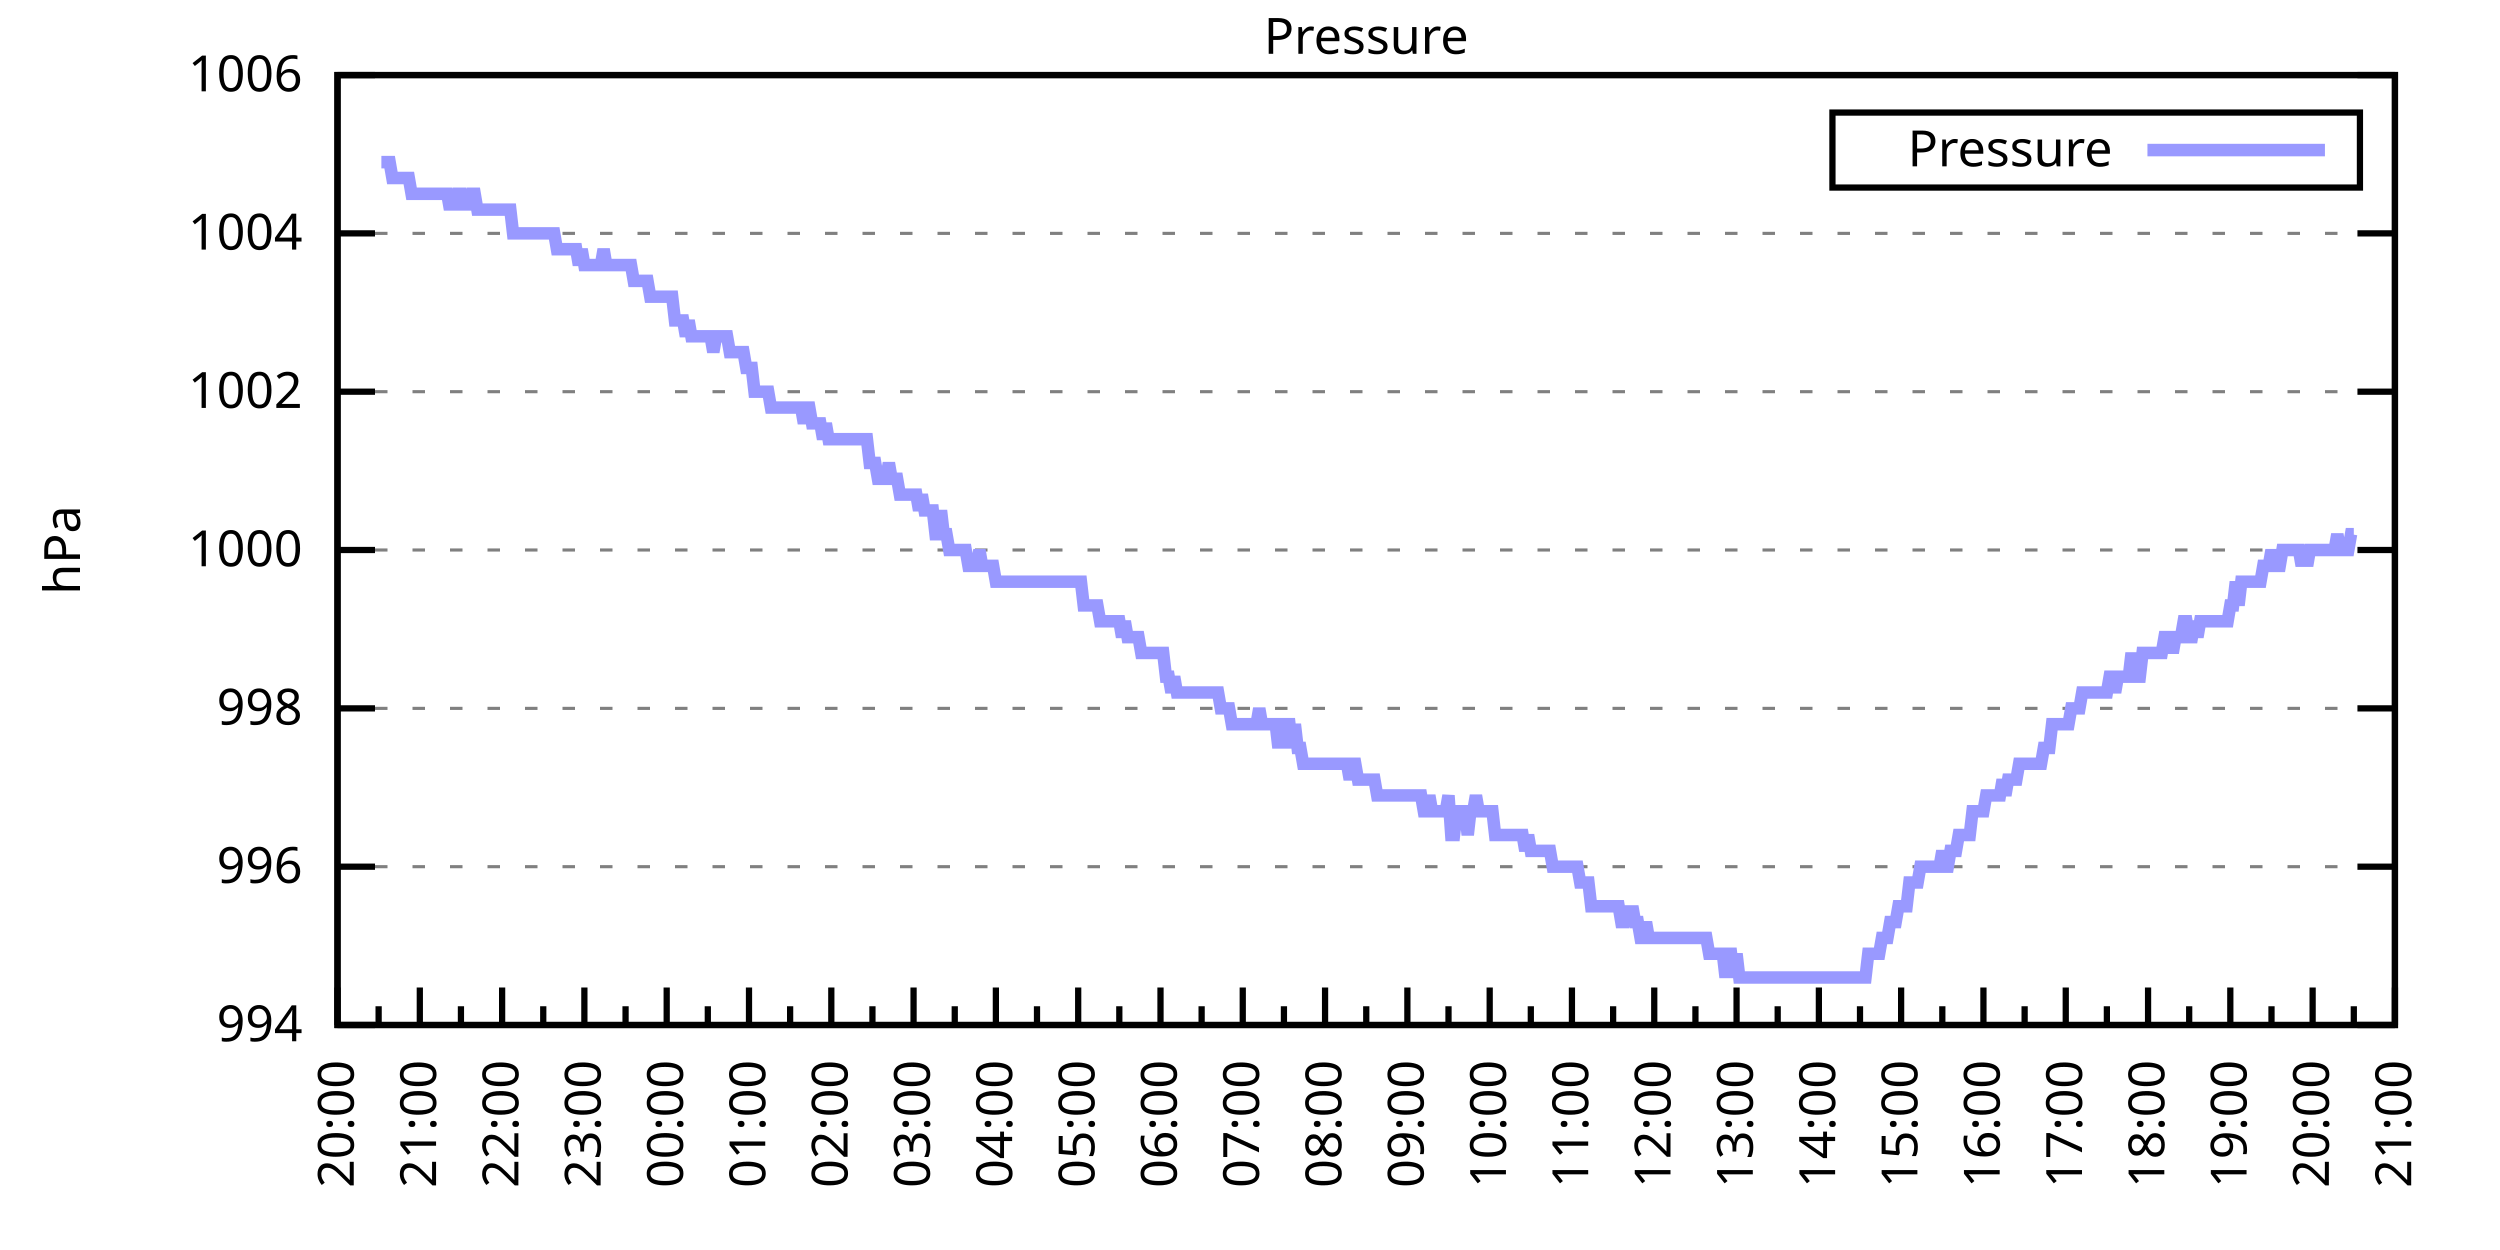
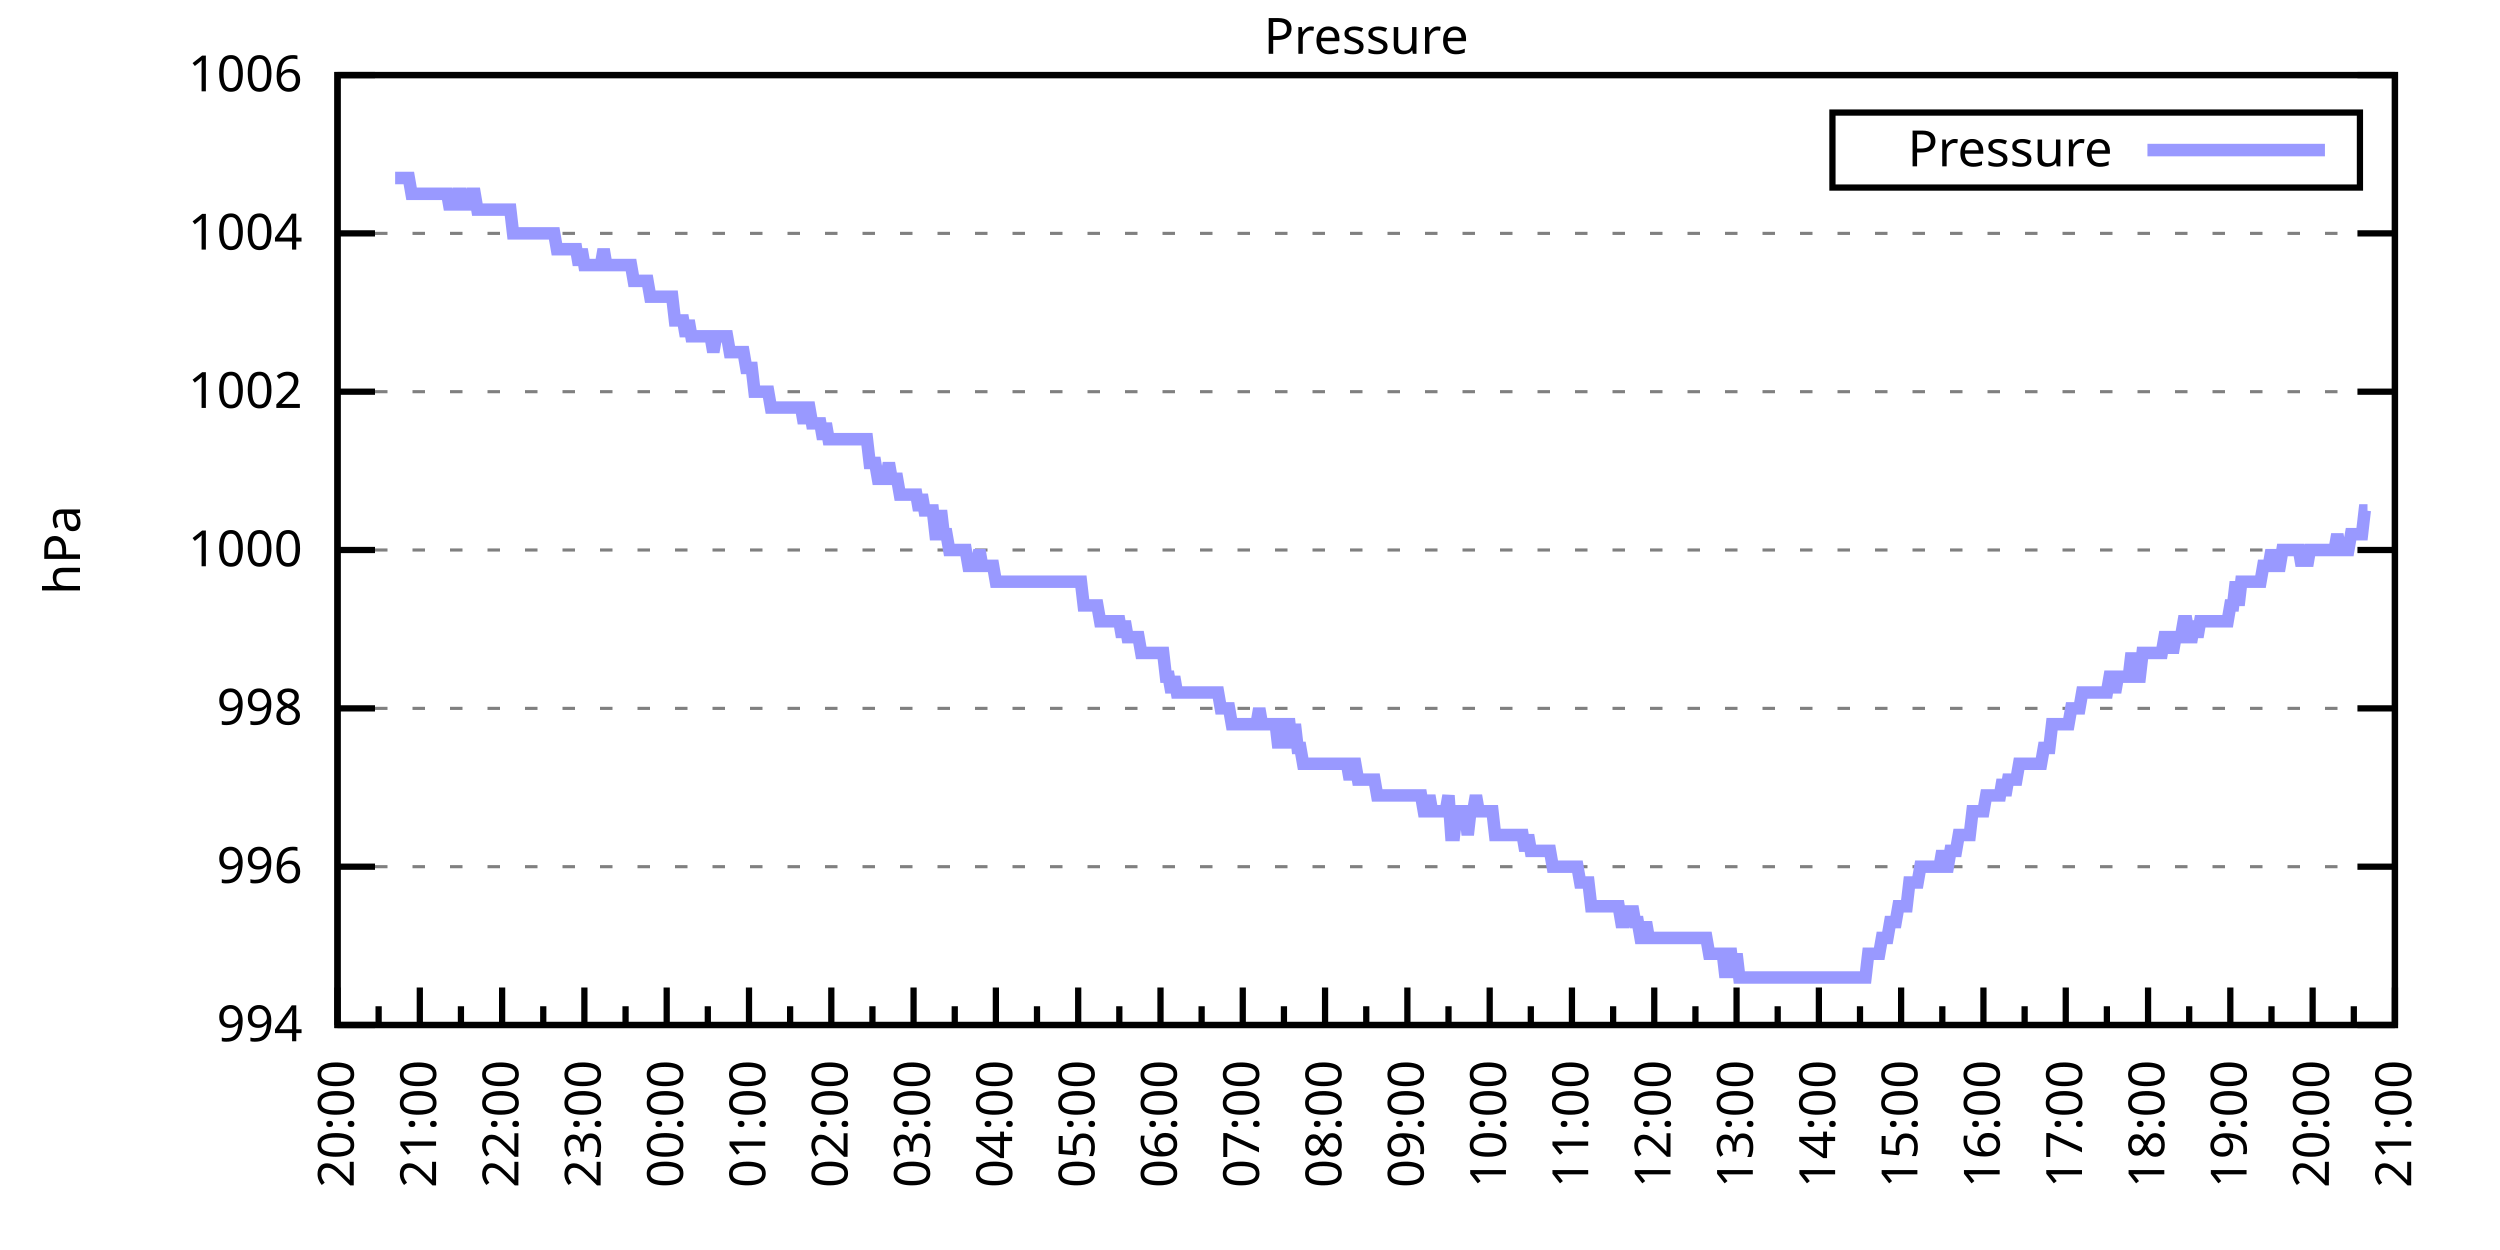
<svg xmlns="http://www.w3.org/2000/svg" xmlns:xlink="http://www.w3.org/1999/xlink" width="400" height="200" viewBox="0 0 400 200">
  <g id="gnuplot_canvas">
    <rect x="0" y="0" width="400" height="200" fill="none" />
    <defs>
      <circle id="gpDot" r="0.5" stroke-width="0.5" stroke="currentColor" />
      <path id="gpPt0" stroke-width="0.333" stroke="currentColor" d="M-1,0 h2 M0,-1 v2" />
      <path id="gpPt1" stroke-width="0.333" stroke="currentColor" d="M-1,-1 L1,1 M1,-1 L-1,1" />
      <path id="gpPt2" stroke-width="0.333" stroke="currentColor" d="M-1,0 L1,0 M0,-1 L0,1 M-1,-1 L1,1 M-1,1 L1,-1" />
      <rect id="gpPt3" stroke-width="0.333" stroke="currentColor" x="-1" y="-1" width="2" height="2" />
      <rect id="gpPt4" stroke-width="0.333" stroke="currentColor" fill="currentColor" x="-1" y="-1" width="2" height="2" />
      <circle id="gpPt5" stroke-width="0.333" stroke="currentColor" cx="0" cy="0" r="1" />
      <use xlink:href="#gpPt5" id="gpPt6" fill="currentColor" stroke="none" />
      <path id="gpPt7" stroke-width="0.333" stroke="currentColor" d="M0,-1.33 L-1.33,0.67 L1.33,0.67 z" />
      <use xlink:href="#gpPt7" id="gpPt8" fill="currentColor" stroke="none" />
      <use xlink:href="#gpPt7" id="gpPt9" stroke="currentColor" transform="rotate(180)" />
      <use xlink:href="#gpPt9" id="gpPt10" fill="currentColor" stroke="none" />
      <use xlink:href="#gpPt3" id="gpPt11" stroke="currentColor" transform="rotate(45)" />
      <use xlink:href="#gpPt11" id="gpPt12" fill="currentColor" stroke="none" />
      <path id="gpPt13" stroke-width="0.333" stroke="currentColor" d="M0,1.330 L1.265,0.411 L0.782,-1.067 L-0.782,-1.076 L-1.265,0.411 z" />
      <use xlink:href="#gpPt13" id="gpPt14" fill="currentColor" stroke="none" />
      <filter id="textbox" filterUnits="objectBoundingBox" x="0" y="0" height="1" width="1">
        <feFlood flood-color="white" flood-opacity="1" result="bgnd" />
        <feComposite in="SourceGraphic" in2="bgnd" operator="atop" />
      </filter>
      <filter id="greybox" filterUnits="objectBoundingBox" x="0" y="0" height="1" width="1">
        <feFlood flood-color="lightgrey" flood-opacity="1" result="grey" />
        <feComposite in="SourceGraphic" in2="grey" operator="atop" />
      </filter>
    </defs>
    <g fill="none" color="white" stroke="currentColor" stroke-width="1.00" stroke-linecap="butt" stroke-linejoin="miter">
</g>
    <g fill="none" color="black" stroke="currentColor" stroke-width="1.00" stroke-linecap="butt" stroke-linejoin="miter">
      <g stroke="none" shape-rendering="crispEdges">
        <polygon fill="rgb(255, 255, 255)" points="54.00,164.00 383.18,164.00 383.18,12.02 54.00,12.02 " />
      </g>
    </g>
    <g fill="none" color="black" stroke="currentColor" stroke-width="1.00" stroke-linecap="butt" stroke-linejoin="miter">
</g>
    <g fill="none" color="black" stroke="black" stroke-width="0.50" stroke-linecap="butt" stroke-linejoin="miter">
</g>
    <g fill="none" color="gray" stroke="currentColor" stroke-width="0.50" stroke-linecap="butt" stroke-linejoin="miter">
      <path stroke="gray" stroke-dasharray="2,4" class="gridline" d="M54.00,164.00 L383.19,164.00  " />
    </g>
    <g fill="none" color="gray" stroke="gray" stroke-width="1.00" stroke-linecap="butt" stroke-linejoin="miter">
</g>
    <g fill="none" color="black" stroke="currentColor" stroke-width="1.00" stroke-linecap="butt" stroke-linejoin="miter">
      <path stroke="black" d="M54.00,164.00 L60.00,164.00 M383.19,164.00 L377.19,164.00  " />
      <g transform="translate(48.40,166.60)" stroke="none" fill="black" font-family="Sans" font-size="8.00" text-anchor="end">
        <text>
          <tspan font-family="Sans"> 994</tspan>
        </text>
      </g>
    </g>
    <g fill="none" color="black" stroke="currentColor" stroke-width="1.00" stroke-linecap="butt" stroke-linejoin="miter">
</g>
    <g fill="none" color="black" stroke="black" stroke-width="0.50" stroke-linecap="butt" stroke-linejoin="miter">
</g>
    <g fill="none" color="gray" stroke="currentColor" stroke-width="0.50" stroke-linecap="butt" stroke-linejoin="miter">
      <path stroke="gray" stroke-dasharray="2,4" class="gridline" d="M54.00,138.67 L383.19,138.67  " />
    </g>
    <g fill="none" color="gray" stroke="gray" stroke-width="1.00" stroke-linecap="butt" stroke-linejoin="miter">
</g>
    <g fill="none" color="black" stroke="currentColor" stroke-width="1.00" stroke-linecap="butt" stroke-linejoin="miter">
      <path stroke="black" d="M54.00,138.67 L60.00,138.67 M383.19,138.67 L377.19,138.67  " />
      <g transform="translate(48.40,141.27)" stroke="none" fill="black" font-family="Sans" font-size="8.00" text-anchor="end">
        <text>
          <tspan font-family="Sans"> 996</tspan>
        </text>
      </g>
    </g>
    <g fill="none" color="black" stroke="currentColor" stroke-width="1.00" stroke-linecap="butt" stroke-linejoin="miter">
</g>
    <g fill="none" color="black" stroke="black" stroke-width="0.50" stroke-linecap="butt" stroke-linejoin="miter">
</g>
    <g fill="none" color="gray" stroke="currentColor" stroke-width="0.50" stroke-linecap="butt" stroke-linejoin="miter">
      <path stroke="gray" stroke-dasharray="2,4" class="gridline" d="M54.00,113.34 L383.19,113.34  " />
    </g>
    <g fill="none" color="gray" stroke="gray" stroke-width="1.00" stroke-linecap="butt" stroke-linejoin="miter">
</g>
    <g fill="none" color="black" stroke="currentColor" stroke-width="1.00" stroke-linecap="butt" stroke-linejoin="miter">
      <path stroke="black" d="M54.00,113.34 L60.00,113.34 M383.19,113.34 L377.19,113.34  " />
      <g transform="translate(48.40,115.94)" stroke="none" fill="black" font-family="Sans" font-size="8.00" text-anchor="end">
        <text>
          <tspan font-family="Sans"> 998</tspan>
        </text>
      </g>
    </g>
    <g fill="none" color="black" stroke="currentColor" stroke-width="1.00" stroke-linecap="butt" stroke-linejoin="miter">
</g>
    <g fill="none" color="black" stroke="black" stroke-width="0.50" stroke-linecap="butt" stroke-linejoin="miter">
</g>
    <g fill="none" color="gray" stroke="currentColor" stroke-width="0.50" stroke-linecap="butt" stroke-linejoin="miter">
      <path stroke="gray" stroke-dasharray="2,4" class="gridline" d="M54.00,88.00 L383.19,88.00  " />
    </g>
    <g fill="none" color="gray" stroke="gray" stroke-width="1.00" stroke-linecap="butt" stroke-linejoin="miter">
</g>
    <g fill="none" color="black" stroke="currentColor" stroke-width="1.00" stroke-linecap="butt" stroke-linejoin="miter">
      <path stroke="black" d="M54.00,88.00 L60.00,88.00 M383.19,88.00 L377.19,88.00  " />
      <g transform="translate(48.40,90.60)" stroke="none" fill="black" font-family="Sans" font-size="8.00" text-anchor="end">
        <text>
          <tspan font-family="Sans"> 1000</tspan>
        </text>
      </g>
    </g>
    <g fill="none" color="black" stroke="currentColor" stroke-width="1.00" stroke-linecap="butt" stroke-linejoin="miter">
</g>
    <g fill="none" color="black" stroke="black" stroke-width="0.50" stroke-linecap="butt" stroke-linejoin="miter">
</g>
    <g fill="none" color="gray" stroke="currentColor" stroke-width="0.50" stroke-linecap="butt" stroke-linejoin="miter">
      <path stroke="gray" stroke-dasharray="2,4" class="gridline" d="M54.00,62.67 L383.19,62.67  " />
    </g>
    <g fill="none" color="gray" stroke="gray" stroke-width="1.00" stroke-linecap="butt" stroke-linejoin="miter">
</g>
    <g fill="none" color="black" stroke="currentColor" stroke-width="1.00" stroke-linecap="butt" stroke-linejoin="miter">
      <path stroke="black" d="M54.00,62.67 L60.00,62.67 M383.19,62.67 L377.19,62.67  " />
      <g transform="translate(48.40,65.27)" stroke="none" fill="black" font-family="Sans" font-size="8.00" text-anchor="end">
        <text>
          <tspan font-family="Sans"> 1002</tspan>
        </text>
      </g>
    </g>
    <g fill="none" color="black" stroke="currentColor" stroke-width="1.00" stroke-linecap="butt" stroke-linejoin="miter">
</g>
    <g fill="none" color="black" stroke="black" stroke-width="0.50" stroke-linecap="butt" stroke-linejoin="miter">
</g>
    <g fill="none" color="gray" stroke="currentColor" stroke-width="0.50" stroke-linecap="butt" stroke-linejoin="miter">
      <path stroke="gray" stroke-dasharray="2,4" class="gridline" d="M54.00,37.34 L383.19,37.34  " />
    </g>
    <g fill="none" color="gray" stroke="gray" stroke-width="1.00" stroke-linecap="butt" stroke-linejoin="miter">
</g>
    <g fill="none" color="black" stroke="currentColor" stroke-width="1.00" stroke-linecap="butt" stroke-linejoin="miter">
      <path stroke="black" d="M54.00,37.34 L60.00,37.34 M383.19,37.34 L377.19,37.34  " />
      <g transform="translate(48.40,39.94)" stroke="none" fill="black" font-family="Sans" font-size="8.00" text-anchor="end">
        <text>
          <tspan font-family="Sans"> 1004</tspan>
        </text>
      </g>
    </g>
    <g fill="none" color="black" stroke="currentColor" stroke-width="1.00" stroke-linecap="butt" stroke-linejoin="miter">
</g>
    <g fill="none" color="black" stroke="black" stroke-width="0.50" stroke-linecap="butt" stroke-linejoin="miter">
</g>
    <g fill="none" color="gray" stroke="currentColor" stroke-width="0.50" stroke-linecap="butt" stroke-linejoin="miter">
      <path stroke="gray" stroke-dasharray="2,4" class="gridline" d="M54.00,12.01 L383.19,12.01  " />
    </g>
    <g fill="none" color="gray" stroke="gray" stroke-width="1.00" stroke-linecap="butt" stroke-linejoin="miter">
</g>
    <g fill="none" color="black" stroke="currentColor" stroke-width="1.00" stroke-linecap="butt" stroke-linejoin="miter">
      <path stroke="black" d="M54.00,12.01 L60.00,12.01 M383.19,12.01 L377.19,12.01  " />
      <g transform="translate(48.40,14.61)" stroke="none" fill="black" font-family="Sans" font-size="8.00" text-anchor="end">
        <text>
          <tspan font-family="Sans"> 1006</tspan>
        </text>
      </g>
    </g>
    <g fill="none" color="black" stroke="currentColor" stroke-width="1.00" stroke-linecap="butt" stroke-linejoin="miter">
      <path stroke="black" d="M54.00,164.00 L54.00,158.00  " />
      <g transform="translate(56.60,169.60) rotate(270)" stroke="none" fill="black" font-family="Sans" font-size="8.00" text-anchor="end">
        <text>
          <tspan font-family="Sans">20:00</tspan>
        </text>
      </g>
    </g>
    <g fill="none" color="black" stroke="currentColor" stroke-width="1.00" stroke-linecap="butt" stroke-linejoin="miter">
      <path stroke="black" d="M60.58,164.00 L60.58,161.00 M67.17,164.00 L67.17,158.00  " />
      <g transform="translate(69.77,169.60) rotate(270)" stroke="none" fill="black" font-family="Sans" font-size="8.00" text-anchor="end">
        <text>
          <tspan font-family="Sans">21:00</tspan>
        </text>
      </g>
    </g>
    <g fill="none" color="black" stroke="currentColor" stroke-width="1.00" stroke-linecap="butt" stroke-linejoin="miter">
      <path stroke="black" d="M73.75,164.00 L73.75,161.00 M80.34,164.00 L80.34,158.00  " />
      <g transform="translate(82.94,169.60) rotate(270)" stroke="none" fill="black" font-family="Sans" font-size="8.00" text-anchor="end">
        <text>
          <tspan font-family="Sans">22:00</tspan>
        </text>
      </g>
    </g>
    <g fill="none" color="black" stroke="currentColor" stroke-width="1.00" stroke-linecap="butt" stroke-linejoin="miter">
      <path stroke="black" d="M86.92,164.00 L86.92,161.00 M93.50,164.00 L93.50,158.00  " />
      <g transform="translate(96.10,169.60) rotate(270)" stroke="none" fill="black" font-family="Sans" font-size="8.00" text-anchor="end">
        <text>
          <tspan font-family="Sans">23:00</tspan>
        </text>
      </g>
    </g>
    <g fill="none" color="black" stroke="currentColor" stroke-width="1.00" stroke-linecap="butt" stroke-linejoin="miter">
      <path stroke="black" d="M100.09,164.00 L100.09,161.00 M106.67,164.00 L106.67,158.00  " />
      <g transform="translate(109.27,169.60) rotate(270)" stroke="none" fill="black" font-family="Sans" font-size="8.00" text-anchor="end">
        <text>
          <tspan font-family="Sans">00:00</tspan>
        </text>
      </g>
    </g>
    <g fill="none" color="black" stroke="currentColor" stroke-width="1.00" stroke-linecap="butt" stroke-linejoin="miter">
      <path stroke="black" d="M113.25,164.00 L113.25,161.00 M119.84,164.00 L119.84,158.00  " />
      <g transform="translate(122.44,169.60) rotate(270)" stroke="none" fill="black" font-family="Sans" font-size="8.00" text-anchor="end">
        <text>
          <tspan font-family="Sans">01:00</tspan>
        </text>
      </g>
    </g>
    <g fill="none" color="black" stroke="currentColor" stroke-width="1.00" stroke-linecap="butt" stroke-linejoin="miter">
      <path stroke="black" d="M126.42,164.00 L126.42,161.00 M133.01,164.00 L133.01,158.00  " />
      <g transform="translate(135.61,169.60) rotate(270)" stroke="none" fill="black" font-family="Sans" font-size="8.00" text-anchor="end">
        <text>
          <tspan font-family="Sans">02:00</tspan>
        </text>
      </g>
    </g>
    <g fill="none" color="black" stroke="currentColor" stroke-width="1.00" stroke-linecap="butt" stroke-linejoin="miter">
      <path stroke="black" d="M139.59,164.00 L139.59,161.00 M146.17,164.00 L146.17,158.00  " />
      <g transform="translate(148.77,169.60) rotate(270)" stroke="none" fill="black" font-family="Sans" font-size="8.00" text-anchor="end">
        <text>
          <tspan font-family="Sans">03:00</tspan>
        </text>
      </g>
    </g>
    <g fill="none" color="black" stroke="currentColor" stroke-width="1.00" stroke-linecap="butt" stroke-linejoin="miter">
      <path stroke="black" d="M152.76,164.00 L152.76,161.00 M159.34,164.00 L159.34,158.00  " />
      <g transform="translate(161.94,169.60) rotate(270)" stroke="none" fill="black" font-family="Sans" font-size="8.00" text-anchor="end">
        <text>
          <tspan font-family="Sans">04:00</tspan>
        </text>
      </g>
    </g>
    <g fill="none" color="black" stroke="currentColor" stroke-width="1.00" stroke-linecap="butt" stroke-linejoin="miter">
      <path stroke="black" d="M165.92,164.00 L165.92,161.00 M172.51,164.00 L172.51,158.00  " />
      <g transform="translate(175.11,169.60) rotate(270)" stroke="none" fill="black" font-family="Sans" font-size="8.00" text-anchor="end">
        <text>
          <tspan font-family="Sans">05:00</tspan>
        </text>
      </g>
    </g>
    <g fill="none" color="black" stroke="currentColor" stroke-width="1.00" stroke-linecap="butt" stroke-linejoin="miter">
      <path stroke="black" d="M179.09,164.00 L179.09,161.00 M185.68,164.00 L185.68,158.00  " />
      <g transform="translate(188.28,169.60) rotate(270)" stroke="none" fill="black" font-family="Sans" font-size="8.00" text-anchor="end">
        <text>
          <tspan font-family="Sans">06:00</tspan>
        </text>
      </g>
    </g>
    <g fill="none" color="black" stroke="currentColor" stroke-width="1.00" stroke-linecap="butt" stroke-linejoin="miter">
      <path stroke="black" d="M192.26,164.00 L192.26,161.00 M198.84,164.00 L198.84,158.00  " />
      <g transform="translate(201.44,169.60) rotate(270)" stroke="none" fill="black" font-family="Sans" font-size="8.00" text-anchor="end">
        <text>
          <tspan font-family="Sans">07:00</tspan>
        </text>
      </g>
    </g>
    <g fill="none" color="black" stroke="currentColor" stroke-width="1.00" stroke-linecap="butt" stroke-linejoin="miter">
      <path stroke="black" d="M205.43,164.00 L205.43,161.00 M212.01,164.00 L212.01,158.00  " />
      <g transform="translate(214.61,169.60) rotate(270)" stroke="none" fill="black" font-family="Sans" font-size="8.00" text-anchor="end">
        <text>
          <tspan font-family="Sans">08:00</tspan>
        </text>
      </g>
    </g>
    <g fill="none" color="black" stroke="currentColor" stroke-width="1.00" stroke-linecap="butt" stroke-linejoin="miter">
      <path stroke="black" d="M218.60,164.00 L218.60,161.00 M225.18,164.00 L225.18,158.00  " />
      <g transform="translate(227.78,169.60) rotate(270)" stroke="none" fill="black" font-family="Sans" font-size="8.00" text-anchor="end">
        <text>
          <tspan font-family="Sans">09:00</tspan>
        </text>
      </g>
    </g>
    <g fill="none" color="black" stroke="currentColor" stroke-width="1.00" stroke-linecap="butt" stroke-linejoin="miter">
      <path stroke="black" d="M231.76,164.00 L231.76,161.00 M238.35,164.00 L238.35,158.00  " />
      <g transform="translate(240.95,169.60) rotate(270)" stroke="none" fill="black" font-family="Sans" font-size="8.00" text-anchor="end">
        <text>
          <tspan font-family="Sans">10:00</tspan>
        </text>
      </g>
    </g>
    <g fill="none" color="black" stroke="currentColor" stroke-width="1.00" stroke-linecap="butt" stroke-linejoin="miter">
      <path stroke="black" d="M244.93,164.00 L244.93,161.00 M251.51,164.00 L251.51,158.00  " />
      <g transform="translate(254.11,169.60) rotate(270)" stroke="none" fill="black" font-family="Sans" font-size="8.00" text-anchor="end">
        <text>
          <tspan font-family="Sans">11:00</tspan>
        </text>
      </g>
    </g>
    <g fill="none" color="black" stroke="currentColor" stroke-width="1.00" stroke-linecap="butt" stroke-linejoin="miter">
      <path stroke="black" d="M258.10,164.00 L258.10,161.00 M264.68,164.00 L264.68,158.00  " />
      <g transform="translate(267.28,169.60) rotate(270)" stroke="none" fill="black" font-family="Sans" font-size="8.00" text-anchor="end">
        <text>
          <tspan font-family="Sans">12:00</tspan>
        </text>
      </g>
    </g>
    <g fill="none" color="black" stroke="currentColor" stroke-width="1.00" stroke-linecap="butt" stroke-linejoin="miter">
      <path stroke="black" d="M271.27,164.00 L271.27,161.00 M277.85,164.00 L277.85,158.00  " />
      <g transform="translate(280.45,169.60) rotate(270)" stroke="none" fill="black" font-family="Sans" font-size="8.00" text-anchor="end">
        <text>
          <tspan font-family="Sans">13:00</tspan>
        </text>
      </g>
    </g>
    <g fill="none" color="black" stroke="currentColor" stroke-width="1.00" stroke-linecap="butt" stroke-linejoin="miter">
      <path stroke="black" d="M284.43,164.00 L284.43,161.00 M291.02,164.00 L291.02,158.00  " />
      <g transform="translate(293.62,169.60) rotate(270)" stroke="none" fill="black" font-family="Sans" font-size="8.00" text-anchor="end">
        <text>
          <tspan font-family="Sans">14:00</tspan>
        </text>
      </g>
    </g>
    <g fill="none" color="black" stroke="currentColor" stroke-width="1.00" stroke-linecap="butt" stroke-linejoin="miter">
      <path stroke="black" d="M297.60,164.00 L297.60,161.00 M304.18,164.00 L304.18,158.00  " />
      <g transform="translate(306.78,169.60) rotate(270)" stroke="none" fill="black" font-family="Sans" font-size="8.00" text-anchor="end">
        <text>
          <tspan font-family="Sans">15:00</tspan>
        </text>
      </g>
    </g>
    <g fill="none" color="black" stroke="currentColor" stroke-width="1.00" stroke-linecap="butt" stroke-linejoin="miter">
      <path stroke="black" d="M310.77,164.00 L310.77,161.00 M317.35,164.00 L317.35,158.00  " />
      <g transform="translate(319.95,169.60) rotate(270)" stroke="none" fill="black" font-family="Sans" font-size="8.00" text-anchor="end">
        <text>
          <tspan font-family="Sans">16:00</tspan>
        </text>
      </g>
    </g>
    <g fill="none" color="black" stroke="currentColor" stroke-width="1.00" stroke-linecap="butt" stroke-linejoin="miter">
      <path stroke="black" d="M323.94,164.00 L323.94,161.00 M330.52,164.00 L330.52,158.00  " />
      <g transform="translate(333.12,169.60) rotate(270)" stroke="none" fill="black" font-family="Sans" font-size="8.00" text-anchor="end">
        <text>
          <tspan font-family="Sans">17:00</tspan>
        </text>
      </g>
    </g>
    <g fill="none" color="black" stroke="currentColor" stroke-width="1.00" stroke-linecap="butt" stroke-linejoin="miter">
      <path stroke="black" d="M337.10,164.00 L337.10,161.00 M343.69,164.00 L343.69,158.00  " />
      <g transform="translate(346.29,169.60) rotate(270)" stroke="none" fill="black" font-family="Sans" font-size="8.00" text-anchor="end">
        <text>
          <tspan font-family="Sans">18:00</tspan>
        </text>
      </g>
    </g>
    <g fill="none" color="black" stroke="currentColor" stroke-width="1.00" stroke-linecap="butt" stroke-linejoin="miter">
      <path stroke="black" d="M350.27,164.00 L350.27,161.00 M356.85,164.00 L356.85,158.00  " />
      <g transform="translate(359.45,169.60) rotate(270)" stroke="none" fill="black" font-family="Sans" font-size="8.00" text-anchor="end">
        <text>
          <tspan font-family="Sans">19:00</tspan>
        </text>
      </g>
    </g>
    <g fill="none" color="black" stroke="currentColor" stroke-width="1.00" stroke-linecap="butt" stroke-linejoin="miter">
      <path stroke="black" d="M363.44,164.00 L363.44,161.00 M370.02,164.00 L370.02,158.00  " />
      <g transform="translate(372.62,169.60) rotate(270)" stroke="none" fill="black" font-family="Sans" font-size="8.00" text-anchor="end">
        <text>
          <tspan font-family="Sans">20:00</tspan>
        </text>
      </g>
    </g>
    <g fill="none" color="black" stroke="currentColor" stroke-width="1.00" stroke-linecap="butt" stroke-linejoin="miter">
      <path stroke="black" d="M376.61,164.00 L376.61,161.00 M383.19,164.00 L383.19,158.00  " />
      <g transform="translate(385.79,169.60) rotate(270)" stroke="none" fill="black" font-family="Sans" font-size="8.00" text-anchor="end">
        <text>
          <tspan font-family="Sans">21:00</tspan>
        </text>
      </g>
    </g>
    <g fill="none" color="black" stroke="currentColor" stroke-width="1.00" stroke-linecap="butt" stroke-linejoin="miter">
</g>
    <g fill="none" color="black" stroke="currentColor" stroke-width="1.00" stroke-linecap="butt" stroke-linejoin="miter">
      <path stroke="black" d="M54.00,12.01 L54.00,164.00 L383.19,164.00 L383.19,12.01 L54.00,12.01 Z  " />
    </g>
    <g fill="none" color="black" stroke="currentColor" stroke-width="1.00" stroke-linecap="butt" stroke-linejoin="miter">
      <g transform="translate(12.80,88.01) rotate(270)" stroke="none" fill="black" font-family="Sans" font-size="8.00" text-anchor="middle">
        <text>
          <tspan font-family="Sans">hPa</tspan>
        </text>
      </g>
    </g>
    <g fill="none" color="black" stroke="currentColor" stroke-width="1.00" stroke-linecap="butt" stroke-linejoin="miter">
</g>
    <g fill="none" color="black" stroke="currentColor" stroke-width="1.00" stroke-linecap="butt" stroke-linejoin="miter">
      <path stroke="black" d="M293.19,30.01 L293.19,18.01 L377.59,18.01 L377.59,30.01 L293.19,30.01 Z  " />
    </g>
    <g id="Pressure_plot_1">
      <g fill="none" color="white" stroke="black" stroke-width="2.00" stroke-linecap="butt" stroke-linejoin="miter">
</g>
      <g fill="none" color="black" stroke="currentColor" stroke-width="2.00" stroke-linecap="butt" stroke-linejoin="miter">
        <g transform="translate(337.99,26.61)" stroke="none" fill="black" font-family="Sans" font-size="8.00" text-anchor="end">
          <text>
            <tspan font-family="Sans">Pressure</tspan>
          </text>
        </g>
      </g>
      <g fill="none" color="black" stroke="currentColor" stroke-width="2.00" stroke-linecap="butt" stroke-linejoin="miter">
-         <path stroke="rgb(153, 153, 255)" d="M343.59,24.01 L371.99,24.01 M61.02,25.94 L61.46,25.94 L61.90,25.94 L62.34,25.94 L62.78,28.48 L63.22,28.48   L63.66,28.48 L64.10,28.48 L64.53,28.48 L64.97,28.48 L65.41,28.48 L65.85,31.01 L66.29,31.01 L66.73,31.01   L67.17,31.01 L67.61,31.01 L68.05,31.01 L68.48,31.01 L68.92,31.01 L69.36,31.01 L69.80,31.01 L70.24,31.01   L70.68,31.01 L71.12,31.01 L71.56,31.01 L72.00,33.54 L72.43,31.01 L72.87,33.54 L73.31,31.01 L73.75,31.01   L74.19,33.54 L74.63,31.01 L75.07,33.54 L75.51,31.01 L75.95,31.01 L76.38,33.54 L76.82,33.54 L77.26,33.54   L77.70,33.54 L78.14,33.54 L78.58,33.54 L79.02,33.54 L79.46,33.54 L79.90,33.54 L80.34,33.54 L80.77,33.54   L81.21,33.54 L81.65,33.54 L82.09,37.34 L82.53,37.34 L82.97,37.34 L83.41,37.34 L83.85,37.34 L84.29,37.34   L84.72,37.34 L85.16,37.34 L85.60,37.34 L86.04,37.34 L86.48,37.34 L86.92,37.34 L87.36,37.34 L87.80,37.34   L88.24,37.34 L88.67,37.34 L89.11,39.87 L89.55,39.87 L89.99,39.87 L90.43,39.87 L90.87,39.87 L91.31,39.87   L91.75,39.87 L92.19,39.87 L92.62,42.41 L93.06,39.87 L93.50,42.41 L93.94,42.41 L94.38,42.41 L94.82,42.41   L95.26,42.41 L95.70,42.41 L96.14,42.41 L96.58,39.87 L97.01,42.41 L97.45,42.41 L97.89,42.41 L98.33,42.41   L98.77,42.41 L99.21,42.41 L99.65,42.41 L100.09,42.41 L100.53,42.41 L100.96,42.41 L101.40,44.94 L101.84,44.94   L102.28,44.94 L102.72,44.94 L103.16,44.94 L103.60,44.94 L104.04,47.47 L104.48,47.47 L104.91,47.47 L105.35,47.47   L105.79,47.47 L106.23,47.47 L106.67,47.47 L107.11,47.47 L107.55,47.47 L107.99,51.27 L108.43,51.27 L108.87,51.27   L109.30,51.27 L109.74,53.81 L110.18,51.27 L110.62,53.81 L111.06,53.81 L111.50,53.81 L111.94,53.81 L112.38,53.81   L112.82,53.81 L113.25,53.81 L113.69,53.81 L114.13,56.34 L114.57,53.81 L115.01,53.81 L115.45,53.81 L115.89,53.81   L116.33,53.81 L116.77,56.34 L117.20,56.34 L117.64,56.34 L118.08,56.34 L118.52,56.34 L118.96,56.34 L119.40,58.87   L119.84,58.87 L120.28,58.87 L120.72,62.67 L121.15,62.67 L121.59,62.67 L122.03,62.67 L122.47,62.67 L122.91,62.67   L123.35,65.21 L123.79,65.21 L124.23,65.21 L124.67,65.21 L125.11,65.21 L125.54,65.21 L125.98,65.21 L126.42,65.21   L126.86,65.21 L127.30,65.21 L127.74,65.21 L128.18,65.21 L128.62,67.74 L129.06,65.21 L129.49,65.21 L129.93,67.74   L130.37,67.74 L130.81,67.74 L131.25,67.74 L131.69,70.27 L132.13,67.74 L132.57,70.27 L133.01,70.27 L133.44,70.27   L133.88,70.27 L134.32,70.27 L134.76,70.27 L135.20,70.27 L135.64,70.27 L136.08,70.27 L136.52,70.27 L136.96,70.27   L137.39,70.27 L137.83,70.27 L138.27,70.27 L138.71,70.27 L139.15,74.07 L139.59,74.07 L140.03,74.07 L140.47,76.61   L140.91,76.61 L141.35,76.61 L141.78,76.61 L142.22,74.07 L142.66,76.61 L143.10,76.61 L143.54,76.61 L143.98,79.14   L144.42,79.14 L144.86,79.14 L145.30,79.14 L145.73,79.14 L146.17,79.14 L146.61,79.14 L147.05,81.67 L147.49,79.14   L147.93,81.67 L148.37,81.67 L148.81,81.67 L149.25,81.67 L149.68,85.47 L150.12,85.47 L150.56,81.67 L151.00,85.47   L151.44,85.47 L151.88,88.00 L152.32,88.00 L152.76,88.00 L153.20,88.00 L153.63,88.00 L154.07,88.00 L154.51,88.00   L154.95,90.54 L155.39,90.54 L155.83,90.54 L156.27,90.54 L156.71,88.00 L157.15,90.54 L157.59,90.54 L158.02,90.54   L158.46,90.54 L158.90,90.54 L159.34,93.07 L159.78,93.07 L160.22,93.07 L160.66,93.07 L161.10,93.07 L161.54,93.07   L161.97,93.07 L162.41,93.07 L162.85,93.07 L163.29,93.07 L163.73,93.07 L164.17,93.07 L164.61,93.07 L165.05,93.07   L165.49,93.07 L165.92,93.07 L166.36,93.07 L166.80,93.07 L167.24,93.07 L167.68,93.07 L168.12,93.07 L168.56,93.07   L169.00,93.07 L169.44,93.07 L169.87,93.07 L170.31,93.07 L170.75,93.07 L171.19,93.07 L171.63,93.07 L172.07,93.07   L172.51,93.07 L172.95,93.07 L173.39,96.87 L173.83,96.87 L174.26,96.87 L174.70,96.87 L175.14,96.87 L175.58,96.87   L176.02,99.40 L176.46,99.40 L176.90,99.40 L177.34,99.40 L177.78,99.40 L178.21,99.40 L178.65,99.40 L179.09,99.40   L179.53,101.94 L179.97,99.40 L180.41,101.94 L180.85,101.94 L181.29,101.94 L181.73,101.94 L182.16,101.94 L182.60,104.47   L183.04,104.47 L183.48,104.47 L183.92,104.47 L184.36,104.47 L184.80,104.47 L185.24,104.47 L185.68,104.47 L186.11,104.47   L186.55,108.27 L186.99,108.27 L187.43,110.80 L187.87,108.27 L188.31,110.80 L188.75,110.80 L189.19,110.80 L189.63,110.80   L190.07,110.80 L190.50,110.80 L190.94,110.80 L191.38,110.80 L191.82,110.80 L192.26,110.80 L192.70,110.80 L193.14,110.80   L193.58,110.80 L194.02,110.80 L194.45,110.80 L194.89,110.80 L195.33,113.34 L195.77,113.34 L196.21,113.34 L196.65,113.34   L197.09,115.87 L197.53,115.87 L197.97,115.87 L198.40,115.87 L198.84,115.87 L199.28,115.87 L199.72,115.87 L200.16,115.87   L200.60,115.87 L201.04,115.87 L201.48,113.34 L201.92,115.87 L202.35,115.87 L202.79,115.87 L203.23,115.87 L203.67,115.87   L204.11,115.87 L204.55,119.67 L204.99,115.87 L205.43,119.67 L205.87,115.87 L206.31,115.87 L206.74,119.67 L207.18,115.87   L207.62,119.67 L208.06,119.67 L208.50,122.20 L208.94,122.20 L209.38,122.20 L209.82,122.20 L210.26,122.20 L210.69,122.20   L211.13,122.20 L211.57,122.20 L212.01,122.20 L212.45,122.20 L212.89,122.20 L213.33,122.20 L213.77,122.20 L214.21,122.20   L214.64,122.20 L215.08,122.20 L215.52,122.20 L215.96,124.74 L216.40,122.20 L216.84,122.20 L217.28,124.74 L217.72,124.74   L218.16,124.74 L218.60,124.74 L219.03,124.74 L219.47,124.74 L219.91,124.74 L220.35,127.27 L220.79,127.27 L221.23,127.27   L221.67,127.27 L222.11,127.27 L222.55,127.27 L222.98,127.27 L223.42,127.27 L223.86,127.27 L224.30,127.27 L224.74,127.27   L225.18,127.27 L225.62,127.27 L226.06,127.27 L226.50,127.27 L226.93,127.27 L227.37,127.27 L227.81,129.80 L228.25,129.80   L228.69,127.27 L229.13,129.80 L229.57,129.80 L230.01,129.80 L230.45,129.80 L230.88,129.80 L231.32,129.80 L231.76,127.27   L232.20,133.60 L232.64,133.60 L233.08,129.80 L233.52,129.80 L233.96,129.80 L234.40,129.80 L234.84,133.60 L235.27,129.80   L235.71,129.80 L236.15,127.27 L236.59,129.80 L237.03,129.80 L237.47,129.80 L237.91,129.80 L238.35,129.80 L238.79,129.80   L239.22,133.60 L239.66,133.60 L240.10,133.60 L240.54,133.60 L240.98,133.60 L241.42,133.60 L241.86,133.60 L242.30,133.60   L242.74,133.60 L243.17,133.60 L243.61,133.60 L244.05,136.14 L244.49,133.60 L244.93,136.14 L245.37,136.14 L245.81,136.14   L246.25,136.14 L246.69,136.14 L247.12,136.14 L247.56,136.14 L248.00,136.14 L248.44,138.67 L248.88,138.67 L249.32,138.67   L249.76,138.67 L250.20,138.67 L250.64,138.67 L251.08,138.67 L251.51,138.67 L251.95,138.67 L252.39,138.67 L252.83,141.20   L253.27,141.20 L253.71,141.20 L254.15,141.20 L254.59,145.00 L255.03,145.00 L255.46,145.00 L255.90,145.00 L256.34,145.00   L256.78,145.00 L257.22,145.00 L257.66,145.00 L258.10,145.00 L258.54,145.00 L258.98,145.00 L259.41,147.53 L259.85,147.53   L260.29,145.00 L260.73,147.53 L261.17,145.00 L261.61,147.53 L262.05,147.53 L262.49,150.07 L262.93,150.07 L263.36,147.53   L263.80,150.07 L264.24,150.07 L264.68,150.07 L265.12,150.07 L265.56,150.07 L266.00,150.07 L266.44,150.07 L266.88,150.07   L267.32,150.07 L267.75,150.07 L268.19,150.07 L268.63,150.07 L269.07,150.07 L269.51,150.07 L269.95,150.07 L270.39,150.07   L270.83,150.07 L271.27,150.07 L271.70,150.07 L272.14,150.07 L272.58,150.07 L273.02,150.07 L273.46,152.60 L273.90,152.60   L274.34,152.60 L274.78,152.60 L275.22,152.60 L275.65,152.60 L276.09,156.40 L276.53,152.60 L276.97,152.60 L277.41,156.40   L277.85,152.60 L278.29,156.40 L278.73,156.40 L279.17,156.40 L279.60,156.40 L280.04,156.40 L280.48,156.40 L280.92,156.40   L281.36,156.40 L281.80,156.40 L282.24,156.40 L282.68,156.40 L283.12,156.40 L283.56,156.40 L283.99,156.40 L284.43,156.40   L284.87,156.40 L285.31,156.40 L285.75,156.40 L286.19,156.40 L286.63,156.40 L287.07,156.40 L287.51,156.40 L287.94,156.40   L288.38,156.40 L288.82,156.40 L289.26,156.40 L289.70,156.40 L290.14,156.40 L290.58,156.40 L291.02,156.40 L291.46,156.40   L291.89,156.40 L292.33,156.40 L292.77,156.40 L293.21,156.40 L293.65,156.40 L294.09,156.40 L294.53,156.40 L294.97,156.40   L295.41,156.40 L295.84,156.40 L296.28,156.40 L296.72,156.40 L297.16,156.40 L297.60,156.40 L298.04,156.40 L298.48,156.40   L298.92,152.60 L299.36,152.60 L299.80,152.60 L300.23,152.60 L300.67,152.60 L301.11,150.07 L301.55,150.07 L301.99,150.07   L302.43,147.53 L302.87,147.53 L303.31,147.53 L303.75,145.00 L304.18,145.00 L304.62,145.00 L305.06,145.00 L305.50,141.20   L305.94,141.20 L306.38,141.20 L306.82,141.20 L307.26,138.67 L307.70,138.67 L308.13,138.67 L308.57,138.67 L309.01,138.67   L309.45,138.67 L309.89,138.67 L310.33,138.67 L310.77,136.14 L311.21,138.67 L311.65,138.67 L312.08,136.14 L312.52,136.14   L312.96,136.14 L313.40,133.60 L313.84,133.60 L314.28,133.60 L314.72,133.60 L315.16,133.60 L315.60,129.80 L316.04,129.80   L316.47,129.80 L316.91,129.80 L317.35,129.80 L317.79,127.27 L318.23,127.27 L318.67,127.27 L319.11,127.27 L319.55,127.27   L319.99,127.27 L320.42,124.74 L320.86,127.27 L321.30,124.74 L321.74,124.74 L322.18,124.74 L322.62,124.74 L323.06,122.20   L323.50,122.20 L323.94,122.20 L324.37,122.20 L324.81,122.20 L325.25,122.20 L325.69,122.20 L326.13,122.20 L326.57,122.20   L327.01,119.67 L327.45,119.67 L327.89,119.67 L328.33,115.87 L328.76,115.87 L329.20,115.87 L329.64,115.87 L330.08,115.87   L330.52,115.87 L330.96,115.87 L331.40,113.34 L331.84,113.34 L332.28,113.34 L332.71,113.34 L333.15,110.80 L333.59,110.80   L334.03,110.80 L334.47,110.80 L334.91,110.80 L335.35,110.80 L335.79,110.80 L336.23,110.80 L336.66,110.80 L337.10,110.80   L337.54,108.27 L337.98,108.27 L338.42,110.80 L338.86,108.27 L339.30,108.27 L339.74,108.27 L340.18,108.27 L340.61,108.27   L341.05,104.47 L341.49,108.27 L341.93,108.27 L342.37,108.27 L342.81,104.47 L343.25,104.47 L343.69,104.47 L344.13,104.47   L344.57,104.47 L345.00,104.47 L345.44,104.47 L345.88,104.47 L346.32,101.94 L346.76,101.94 L347.20,101.94 L347.64,104.47   L348.08,101.94 L348.52,101.94 L348.95,101.94 L349.39,99.40 L349.83,99.40 L350.27,101.94 L350.71,101.94 L351.15,99.40   L351.59,101.94 L352.03,99.40 L352.47,99.40 L352.90,99.40 L353.34,99.40 L353.78,99.40 L354.22,99.40 L354.66,99.40   L355.10,99.40 L355.54,99.40 L355.98,99.40 L356.42,99.40 L356.85,96.87 L357.29,96.87 L357.73,93.07 L358.17,96.87   L358.61,93.07 L359.05,93.07 L359.49,93.07 L359.93,93.07 L360.37,93.07 L360.81,93.07 L361.24,93.07 L361.68,93.07   L362.12,90.54 L362.56,90.54 L363.00,90.54 L363.44,88.00 L363.88,90.54 L364.32,90.54 L364.76,90.54 L365.19,88.00   L365.63,88.00 L366.07,88.00 L366.51,88.00 L366.95,88.00 L367.39,88.00 L367.83,88.00 L368.27,90.54 L368.71,88.00   L369.14,90.54 L369.58,88.00 L370.02,88.00 L370.46,88.00 L370.90,88.00 L371.34,88.00 L371.78,88.00 L372.22,88.00   L372.66,88.00 L373.09,88.00 L373.53,88.00 L373.97,85.47 L374.41,88.00 L374.85,88.00 L375.29,88.00 L375.73,88.00   L376.17,85.47 L376.61,85.47  " />
+         <path stroke="rgb(153, 153, 255)" d="M343.59,24.01 L371.99,24.01 M63.22,28.48 L63.66,28.48 L64.10,28.48 L64.53,28.48 L64.97,28.48 L65.41,28.48   L65.85,31.01 L66.29,31.01 L66.73,31.01 L67.17,31.01 L67.61,31.01 L68.05,31.01 L68.48,31.01 L68.92,31.01   L69.36,31.01 L69.80,31.01 L70.24,31.01 L70.68,31.01 L71.12,31.01 L71.56,31.01 L72.00,33.54 L72.43,31.01   L72.87,33.54 L73.31,31.01 L73.75,31.01 L74.19,33.54 L74.63,31.01 L75.07,33.54 L75.51,31.01 L75.95,31.01   L76.38,33.54 L76.82,33.54 L77.26,33.54 L77.70,33.54 L78.14,33.54 L78.58,33.54 L79.02,33.54 L79.46,33.54   L79.90,33.54 L80.34,33.54 L80.77,33.54 L81.21,33.54 L81.65,33.54 L82.09,37.34 L82.53,37.34 L82.97,37.34   L83.41,37.34 L83.85,37.34 L84.29,37.34 L84.72,37.34 L85.16,37.34 L85.60,37.34 L86.04,37.34 L86.48,37.34   L86.92,37.34 L87.36,37.34 L87.80,37.34 L88.24,37.34 L88.67,37.34 L89.11,39.87 L89.55,39.87 L89.99,39.87   L90.43,39.87 L90.87,39.87 L91.31,39.87 L91.75,39.87 L92.19,39.87 L92.62,42.41 L93.06,39.87 L93.50,42.41   L93.94,42.41 L94.38,42.41 L94.82,42.41 L95.26,42.41 L95.70,42.41 L96.14,42.41 L96.58,39.87 L97.01,42.41   L97.45,42.41 L97.89,42.41 L98.33,42.41 L98.77,42.41 L99.21,42.41 L99.65,42.41 L100.09,42.41 L100.53,42.41   L100.96,42.41 L101.40,44.94 L101.84,44.94 L102.28,44.94 L102.72,44.94 L103.16,44.94 L103.60,44.94 L104.04,47.47   L104.48,47.47 L104.91,47.47 L105.35,47.47 L105.79,47.47 L106.23,47.47 L106.67,47.47 L107.11,47.47 L107.55,47.47   L107.99,51.27 L108.43,51.27 L108.87,51.27 L109.30,51.27 L109.74,53.81 L110.18,51.27 L110.62,53.81 L111.06,53.81   L111.50,53.81 L111.94,53.81 L112.38,53.81 L112.82,53.81 L113.25,53.81 L113.69,53.81 L114.13,56.34 L114.57,53.81   L115.01,53.81 L115.45,53.81 L115.89,53.81 L116.33,53.81 L116.77,56.34 L117.20,56.34 L117.64,56.34 L118.08,56.34   L118.52,56.34 L118.96,56.34 L119.40,58.87 L119.84,58.87 L120.28,58.87 L120.72,62.67 L121.15,62.67 L121.59,62.67   L122.03,62.67 L122.47,62.67 L122.91,62.67 L123.35,65.21 L123.79,65.21 L124.23,65.21 L124.67,65.21 L125.11,65.21   L125.54,65.21 L125.98,65.21 L126.42,65.21 L126.86,65.21 L127.30,65.21 L127.74,65.21 L128.18,65.21 L128.62,67.74   L129.06,65.21 L129.49,65.21 L129.93,67.74 L130.37,67.74 L130.81,67.74 L131.25,67.74 L131.69,70.27 L132.13,67.74   L132.57,70.27 L133.01,70.27 L133.44,70.27 L133.88,70.27 L134.32,70.27 L134.76,70.27 L135.20,70.27 L135.64,70.27   L136.08,70.27 L136.52,70.27 L136.96,70.27 L137.39,70.27 L137.83,70.27 L138.27,70.27 L138.71,70.27 L139.15,74.07   L139.59,74.07 L140.03,74.07 L140.47,76.61 L140.91,76.61 L141.35,76.61 L141.78,76.61 L142.22,74.07 L142.66,76.61   L143.10,76.61 L143.54,76.61 L143.98,79.14 L144.42,79.14 L144.86,79.14 L145.30,79.14 L145.73,79.14 L146.17,79.14   L146.61,79.14 L147.05,81.67 L147.49,79.14 L147.93,81.67 L148.37,81.67 L148.81,81.67 L149.25,81.67 L149.68,85.47   L150.12,85.47 L150.56,81.67 L151.00,85.47 L151.44,85.47 L151.88,88.00 L152.32,88.00 L152.76,88.00 L153.20,88.00   L153.63,88.00 L154.07,88.00 L154.51,88.00 L154.95,90.54 L155.39,90.54 L155.83,90.54 L156.27,90.54 L156.71,88.00   L157.15,90.54 L157.59,90.54 L158.02,90.54 L158.46,90.54 L158.90,90.54 L159.34,93.07 L159.78,93.07 L160.22,93.07   L160.66,93.07 L161.10,93.07 L161.54,93.07 L161.97,93.07 L162.41,93.07 L162.85,93.07 L163.29,93.07 L163.73,93.07   L164.17,93.07 L164.61,93.07 L165.05,93.07 L165.49,93.07 L165.92,93.07 L166.36,93.07 L166.80,93.07 L167.24,93.07   L167.68,93.07 L168.12,93.07 L168.56,93.07 L169.00,93.07 L169.44,93.07 L169.87,93.07 L170.31,93.07 L170.75,93.07   L171.19,93.07 L171.63,93.07 L172.07,93.07 L172.51,93.07 L172.95,93.07 L173.39,96.87 L173.83,96.87 L174.26,96.87   L174.70,96.87 L175.14,96.87 L175.58,96.87 L176.02,99.40 L176.46,99.40 L176.90,99.40 L177.34,99.40 L177.78,99.40   L178.21,99.40 L178.65,99.40 L179.09,99.40 L179.53,101.94 L179.97,99.40 L180.41,101.94 L180.85,101.94 L181.29,101.94   L181.73,101.94 L182.16,101.94 L182.60,104.47 L183.04,104.47 L183.48,104.47 L183.92,104.47 L184.36,104.47 L184.80,104.47   L185.24,104.47 L185.68,104.47 L186.11,104.47 L186.55,108.27 L186.99,108.27 L187.43,110.80 L187.87,108.27 L188.31,110.80   L188.75,110.80 L189.19,110.80 L189.63,110.80 L190.07,110.80 L190.50,110.80 L190.94,110.80 L191.38,110.80 L191.82,110.80   L192.26,110.80 L192.70,110.80 L193.14,110.80 L193.58,110.80 L194.02,110.80 L194.45,110.80 L194.89,110.80 L195.33,113.34   L195.77,113.34 L196.21,113.34 L196.65,113.34 L197.09,115.87 L197.53,115.87 L197.97,115.87 L198.40,115.87 L198.84,115.87   L199.28,115.87 L199.72,115.87 L200.16,115.87 L200.60,115.87 L201.04,115.87 L201.48,113.34 L201.92,115.87 L202.35,115.87   L202.79,115.87 L203.23,115.87 L203.67,115.87 L204.11,115.87 L204.55,119.67 L204.99,115.87 L205.43,119.67 L205.87,115.87   L206.31,115.87 L206.74,119.67 L207.18,115.87 L207.62,119.67 L208.06,119.67 L208.50,122.20 L208.94,122.20 L209.38,122.20   L209.82,122.20 L210.26,122.20 L210.69,122.20 L211.13,122.20 L211.57,122.20 L212.01,122.20 L212.45,122.20 L212.89,122.20   L213.33,122.20 L213.77,122.20 L214.21,122.20 L214.64,122.20 L215.08,122.20 L215.52,122.20 L215.96,124.74 L216.40,122.20   L216.84,122.20 L217.28,124.74 L217.72,124.74 L218.16,124.74 L218.60,124.74 L219.03,124.74 L219.47,124.74 L219.91,124.74   L220.35,127.27 L220.79,127.27 L221.23,127.27 L221.67,127.27 L222.11,127.27 L222.55,127.27 L222.98,127.27 L223.42,127.27   L223.86,127.27 L224.30,127.27 L224.74,127.27 L225.18,127.27 L225.62,127.27 L226.06,127.27 L226.50,127.27 L226.93,127.27   L227.37,127.27 L227.81,129.80 L228.25,129.80 L228.69,127.27 L229.13,129.80 L229.57,129.80 L230.01,129.80 L230.45,129.80   L230.88,129.80 L231.32,129.80 L231.76,127.27 L232.20,133.60 L232.64,133.60 L233.08,129.80 L233.52,129.80 L233.96,129.80   L234.40,129.80 L234.84,133.60 L235.27,129.80 L235.71,129.80 L236.15,127.27 L236.59,129.80 L237.03,129.80 L237.47,129.80   L237.91,129.80 L238.35,129.80 L238.79,129.80 L239.22,133.60 L239.66,133.60 L240.10,133.60 L240.54,133.60 L240.98,133.60   L241.42,133.60 L241.86,133.60 L242.30,133.60 L242.74,133.60 L243.17,133.60 L243.61,133.60 L244.05,136.14 L244.49,133.60   L244.93,136.14 L245.37,136.14 L245.81,136.14 L246.25,136.14 L246.69,136.14 L247.12,136.14 L247.56,136.14 L248.00,136.14   L248.44,138.67 L248.88,138.67 L249.32,138.67 L249.76,138.67 L250.20,138.67 L250.64,138.67 L251.08,138.67 L251.51,138.67   L251.95,138.67 L252.39,138.67 L252.83,141.20 L253.27,141.20 L253.71,141.20 L254.15,141.20 L254.59,145.00 L255.03,145.00   L255.46,145.00 L255.90,145.00 L256.34,145.00 L256.78,145.00 L257.22,145.00 L257.66,145.00 L258.10,145.00 L258.54,145.00   L258.98,145.00 L259.41,147.53 L259.85,147.53 L260.29,145.00 L260.73,147.53 L261.17,145.00 L261.61,147.53 L262.05,147.53   L262.49,150.07 L262.93,150.07 L263.36,147.53 L263.80,150.07 L264.24,150.07 L264.68,150.07 L265.12,150.07 L265.56,150.07   L266.00,150.07 L266.44,150.07 L266.88,150.07 L267.32,150.07 L267.75,150.07 L268.19,150.07 L268.63,150.07 L269.07,150.07   L269.51,150.07 L269.95,150.07 L270.39,150.07 L270.83,150.07 L271.27,150.07 L271.70,150.07 L272.14,150.07 L272.58,150.07   L273.02,150.07 L273.46,152.60 L273.90,152.60 L274.34,152.60 L274.78,152.60 L275.22,152.60 L275.65,152.60 L276.09,156.40   L276.53,152.60 L276.97,152.60 L277.41,156.40 L277.85,152.60 L278.29,156.40 L278.73,156.40 L279.17,156.40 L279.60,156.40   L280.04,156.40 L280.48,156.40 L280.92,156.40 L281.36,156.40 L281.80,156.40 L282.24,156.40 L282.68,156.40 L283.12,156.40   L283.56,156.40 L283.99,156.40 L284.43,156.40 L284.87,156.40 L285.31,156.40 L285.75,156.40 L286.19,156.40 L286.63,156.40   L287.07,156.40 L287.51,156.40 L287.94,156.40 L288.38,156.40 L288.82,156.40 L289.26,156.40 L289.70,156.40 L290.14,156.40   L290.58,156.40 L291.02,156.40 L291.46,156.40 L291.89,156.40 L292.33,156.40 L292.77,156.40 L293.21,156.40 L293.65,156.40   L294.09,156.40 L294.53,156.40 L294.97,156.40 L295.41,156.40 L295.84,156.40 L296.28,156.40 L296.72,156.40 L297.16,156.40   L297.60,156.40 L298.04,156.40 L298.48,156.40 L298.92,152.60 L299.36,152.60 L299.80,152.60 L300.23,152.60 L300.67,152.60   L301.11,150.07 L301.55,150.07 L301.99,150.07 L302.43,147.53 L302.87,147.53 L303.31,147.53 L303.75,145.00 L304.18,145.00   L304.62,145.00 L305.06,145.00 L305.50,141.20 L305.94,141.20 L306.38,141.20 L306.82,141.20 L307.26,138.67 L307.70,138.67   L308.13,138.67 L308.57,138.67 L309.01,138.67 L309.45,138.67 L309.89,138.67 L310.33,138.67 L310.77,136.14 L311.21,138.67   L311.65,138.67 L312.08,136.14 L312.52,136.14 L312.96,136.14 L313.40,133.60 L313.84,133.60 L314.28,133.60 L314.72,133.60   L315.16,133.60 L315.60,129.80 L316.04,129.80 L316.47,129.80 L316.91,129.80 L317.35,129.80 L317.79,127.27 L318.23,127.27   L318.67,127.27 L319.11,127.27 L319.55,127.27 L319.99,127.27 L320.42,124.74 L320.86,127.27 L321.30,124.74 L321.74,124.74   L322.18,124.74 L322.62,124.74 L323.06,122.20 L323.50,122.20 L323.94,122.20 L324.37,122.20 L324.81,122.20 L325.25,122.20   L325.69,122.20 L326.13,122.20 L326.57,122.20 L327.01,119.67 L327.45,119.67 L327.89,119.67 L328.33,115.87 L328.76,115.87   L329.20,115.87 L329.64,115.87 L330.08,115.87 L330.52,115.87 L330.96,115.87 L331.40,113.34 L331.84,113.34 L332.28,113.34   L332.71,113.34 L333.15,110.80 L333.59,110.80 L334.03,110.80 L334.47,110.80 L334.91,110.80 L335.35,110.80 L335.79,110.80   L336.23,110.80 L336.66,110.80 L337.10,110.80 L337.54,108.27 L337.98,108.27 L338.42,110.80 L338.86,108.27 L339.30,108.27   L339.74,108.27 L340.18,108.27 L340.61,108.27 L341.05,104.47 L341.49,108.27 L341.93,108.27 L342.37,108.27 L342.81,104.47   L343.25,104.47 L343.69,104.47 L344.13,104.47 L344.57,104.47 L345.00,104.47 L345.44,104.47 L345.88,104.47 L346.32,101.94   L346.76,101.94 L347.20,101.94 L347.64,104.47 L348.08,101.94 L348.52,101.94 L348.95,101.94 L349.39,99.40 L349.83,99.40   L350.27,101.94 L350.71,101.94 L351.15,99.40 L351.59,101.94 L352.03,99.40 L352.47,99.40 L352.90,99.40 L353.34,99.40   L353.78,99.40 L354.22,99.40 L354.66,99.40 L355.10,99.40 L355.54,99.40 L355.98,99.40 L356.42,99.40 L356.85,96.87   L357.29,96.87 L357.73,93.07 L358.17,96.87 L358.61,93.07 L359.05,93.07 L359.49,93.07 L359.93,93.07 L360.37,93.07   L360.81,93.07 L361.24,93.07 L361.68,93.07 L362.12,90.54 L362.56,90.54 L363.00,90.54 L363.44,88.00 L363.88,90.54   L364.32,90.54 L364.76,90.54 L365.19,88.00 L365.63,88.00 L366.07,88.00 L366.51,88.00 L366.95,88.00 L367.39,88.00   L367.83,88.00 L368.27,90.54 L368.71,88.00 L369.14,90.54 L369.58,88.00 L370.02,88.00 L370.46,88.00 L370.90,88.00   L371.34,88.00 L371.78,88.00 L372.22,88.00 L372.66,88.00 L373.09,88.00 L373.53,88.00 L373.97,85.47 L374.41,88.00   L374.85,88.00 L375.29,88.00 L375.73,88.00 L376.17,85.47 L376.61,85.47 L377.05,85.47 L377.48,85.47 L377.92,85.47   L378.36,81.67 L378.80,81.67  " />
      </g>
    </g>
    <g fill="none" color="black" stroke="currentColor" stroke-width="2.00" stroke-linecap="butt" stroke-linejoin="miter">
</g>
    <g fill="none" color="black" stroke="black" stroke-width="1.00" stroke-linecap="butt" stroke-linejoin="miter">
</g>
    <g fill="none" color="black" stroke="currentColor" stroke-width="1.00" stroke-linecap="butt" stroke-linejoin="miter">
      <path stroke="black" d="M54.00,12.01 L54.00,164.00 L383.19,164.00 L383.19,12.01 L54.00,12.01 Z  " />
    </g>
    <g fill="none" color="black" stroke="currentColor" stroke-width="1.00" stroke-linecap="butt" stroke-linejoin="miter">
      <g transform="translate(218.59,8.61)" stroke="none" fill="black" font-family="Sans" font-size="8.00" text-anchor="middle">
        <text>
          <tspan font-family="Sans">Pressure</tspan>
        </text>
      </g>
    </g>
    <g fill="none" color="black" stroke="currentColor" stroke-width="1.00" stroke-linecap="butt" stroke-linejoin="miter">
</g>
  </g>
</svg>
